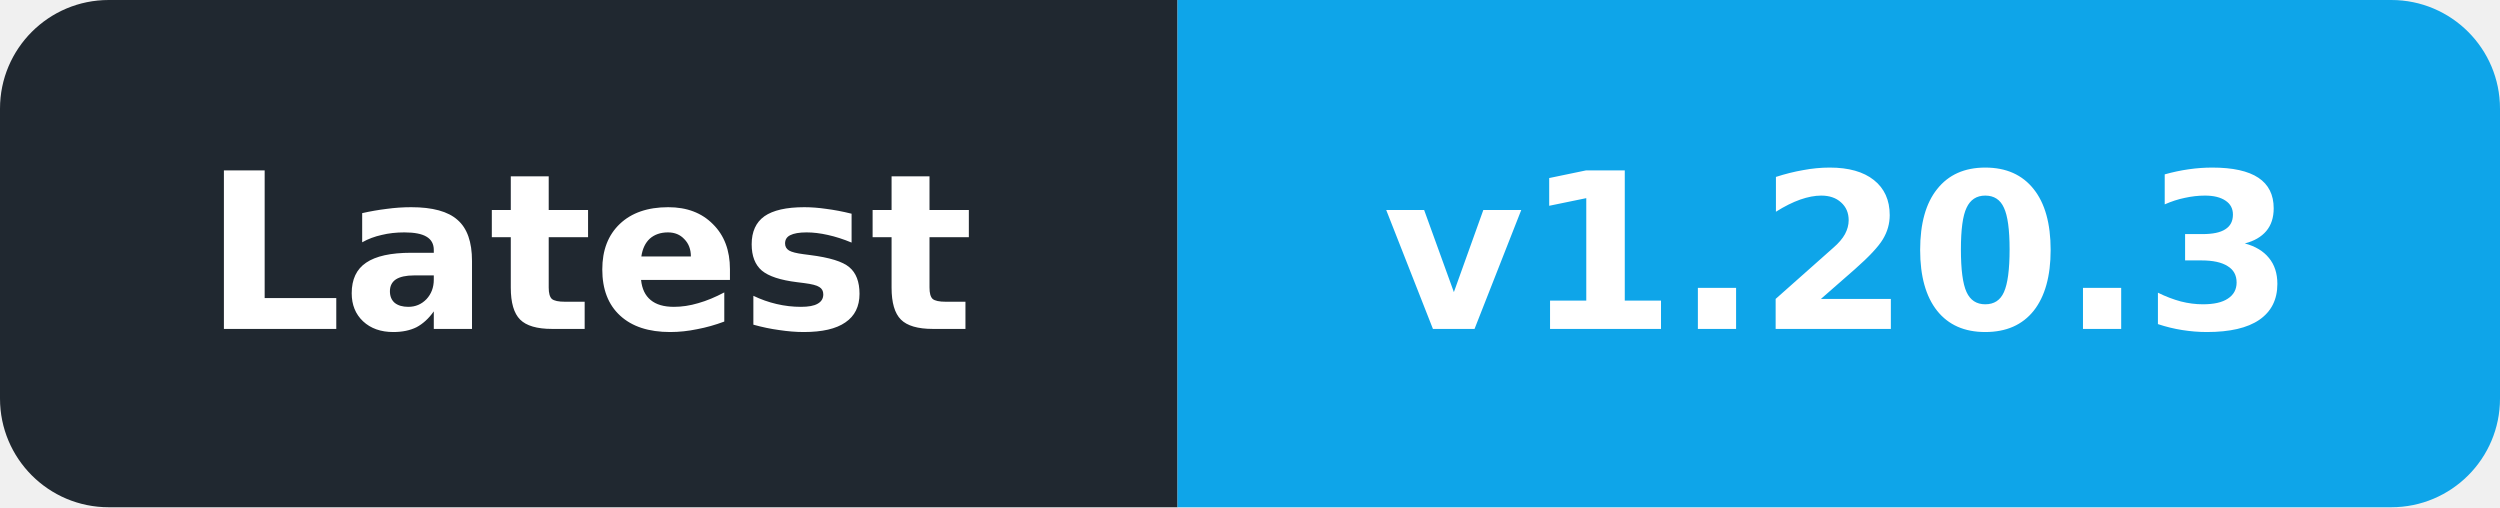
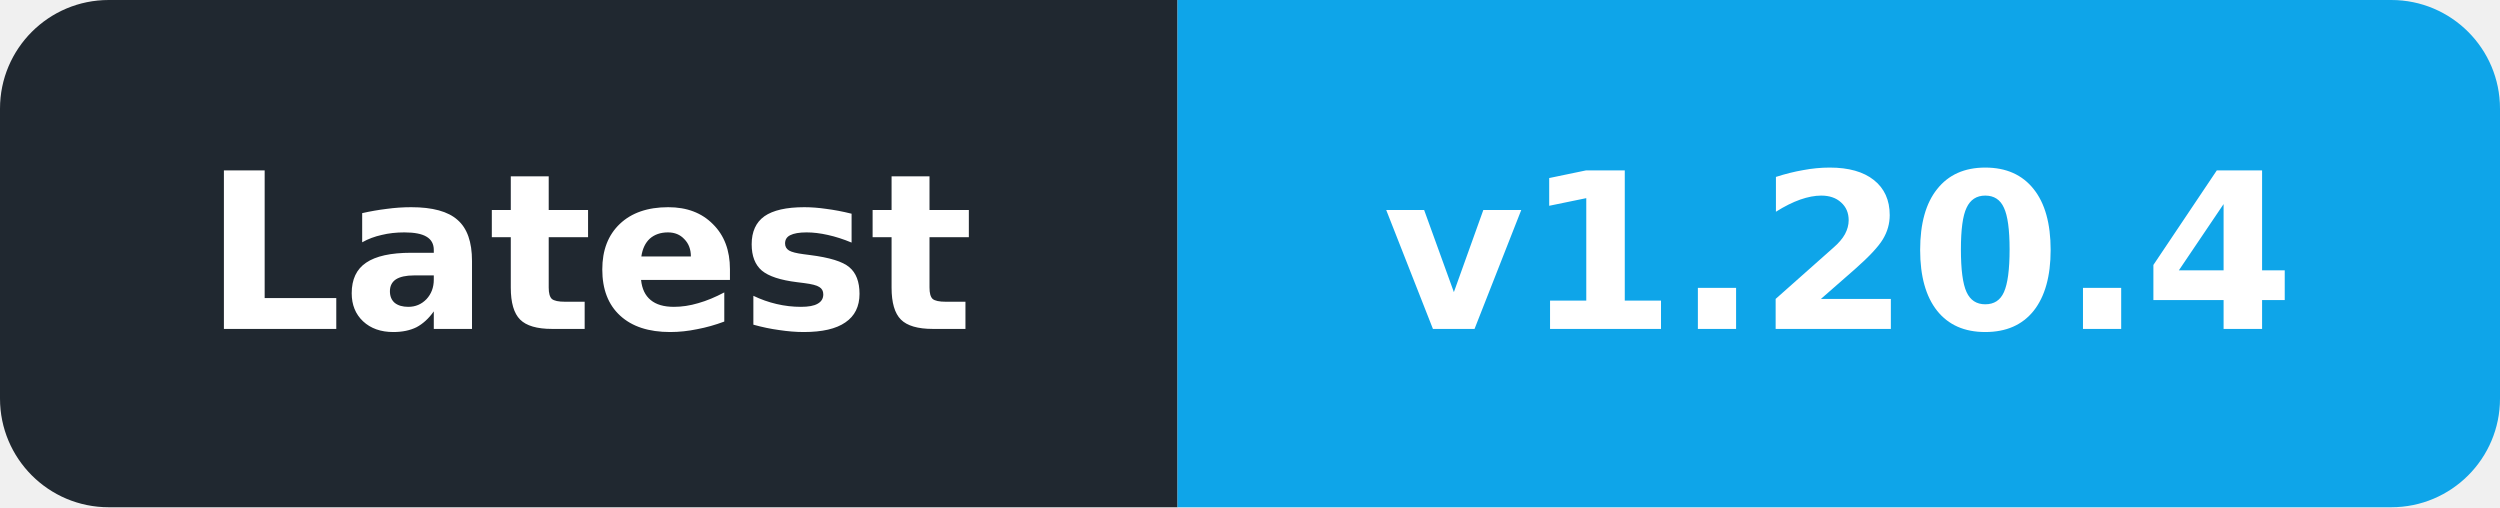
- <svg xmlns="http://www.w3.org/2000/svg" width="138" height="28" viewBox="0 0 138 28" role="img" aria-label="Latest: v1.20.3">
+ <svg xmlns="http://www.w3.org/2000/svg" width="138" height="28" viewBox="0 0 138 28" role="img" aria-label="Latest: v1.20.4">
  <defs>
    <clipPath id="badge">
      <rect width="138" height="28" rx="6" />
    </clipPath>
  </defs>
  <g clip-path="url(#badge)">
    <rect width="65" height="28" fill="#202830" />
    <rect x="65" width="73" height="28" fill="#0EA5E9" />
  </g>
  <g font-family="DejaVu Sans,Verdana,Arial,sans-serif" font-size="12" font-weight="600" fill="#ffffff" text-anchor="middle" dominant-baseline="central">
    <text x="32.5" y="14" textLength="47" lengthAdjust="spacingAndGlyphs">Latest</text>
-     <text x="101.5" y="14" textLength="55" lengthAdjust="spacingAndGlyphs">v1.20.3</text>
+     <text x="101.5" y="14" textLength="55" lengthAdjust="spacingAndGlyphs">v1.20.4</text>
  </g>
</svg>
